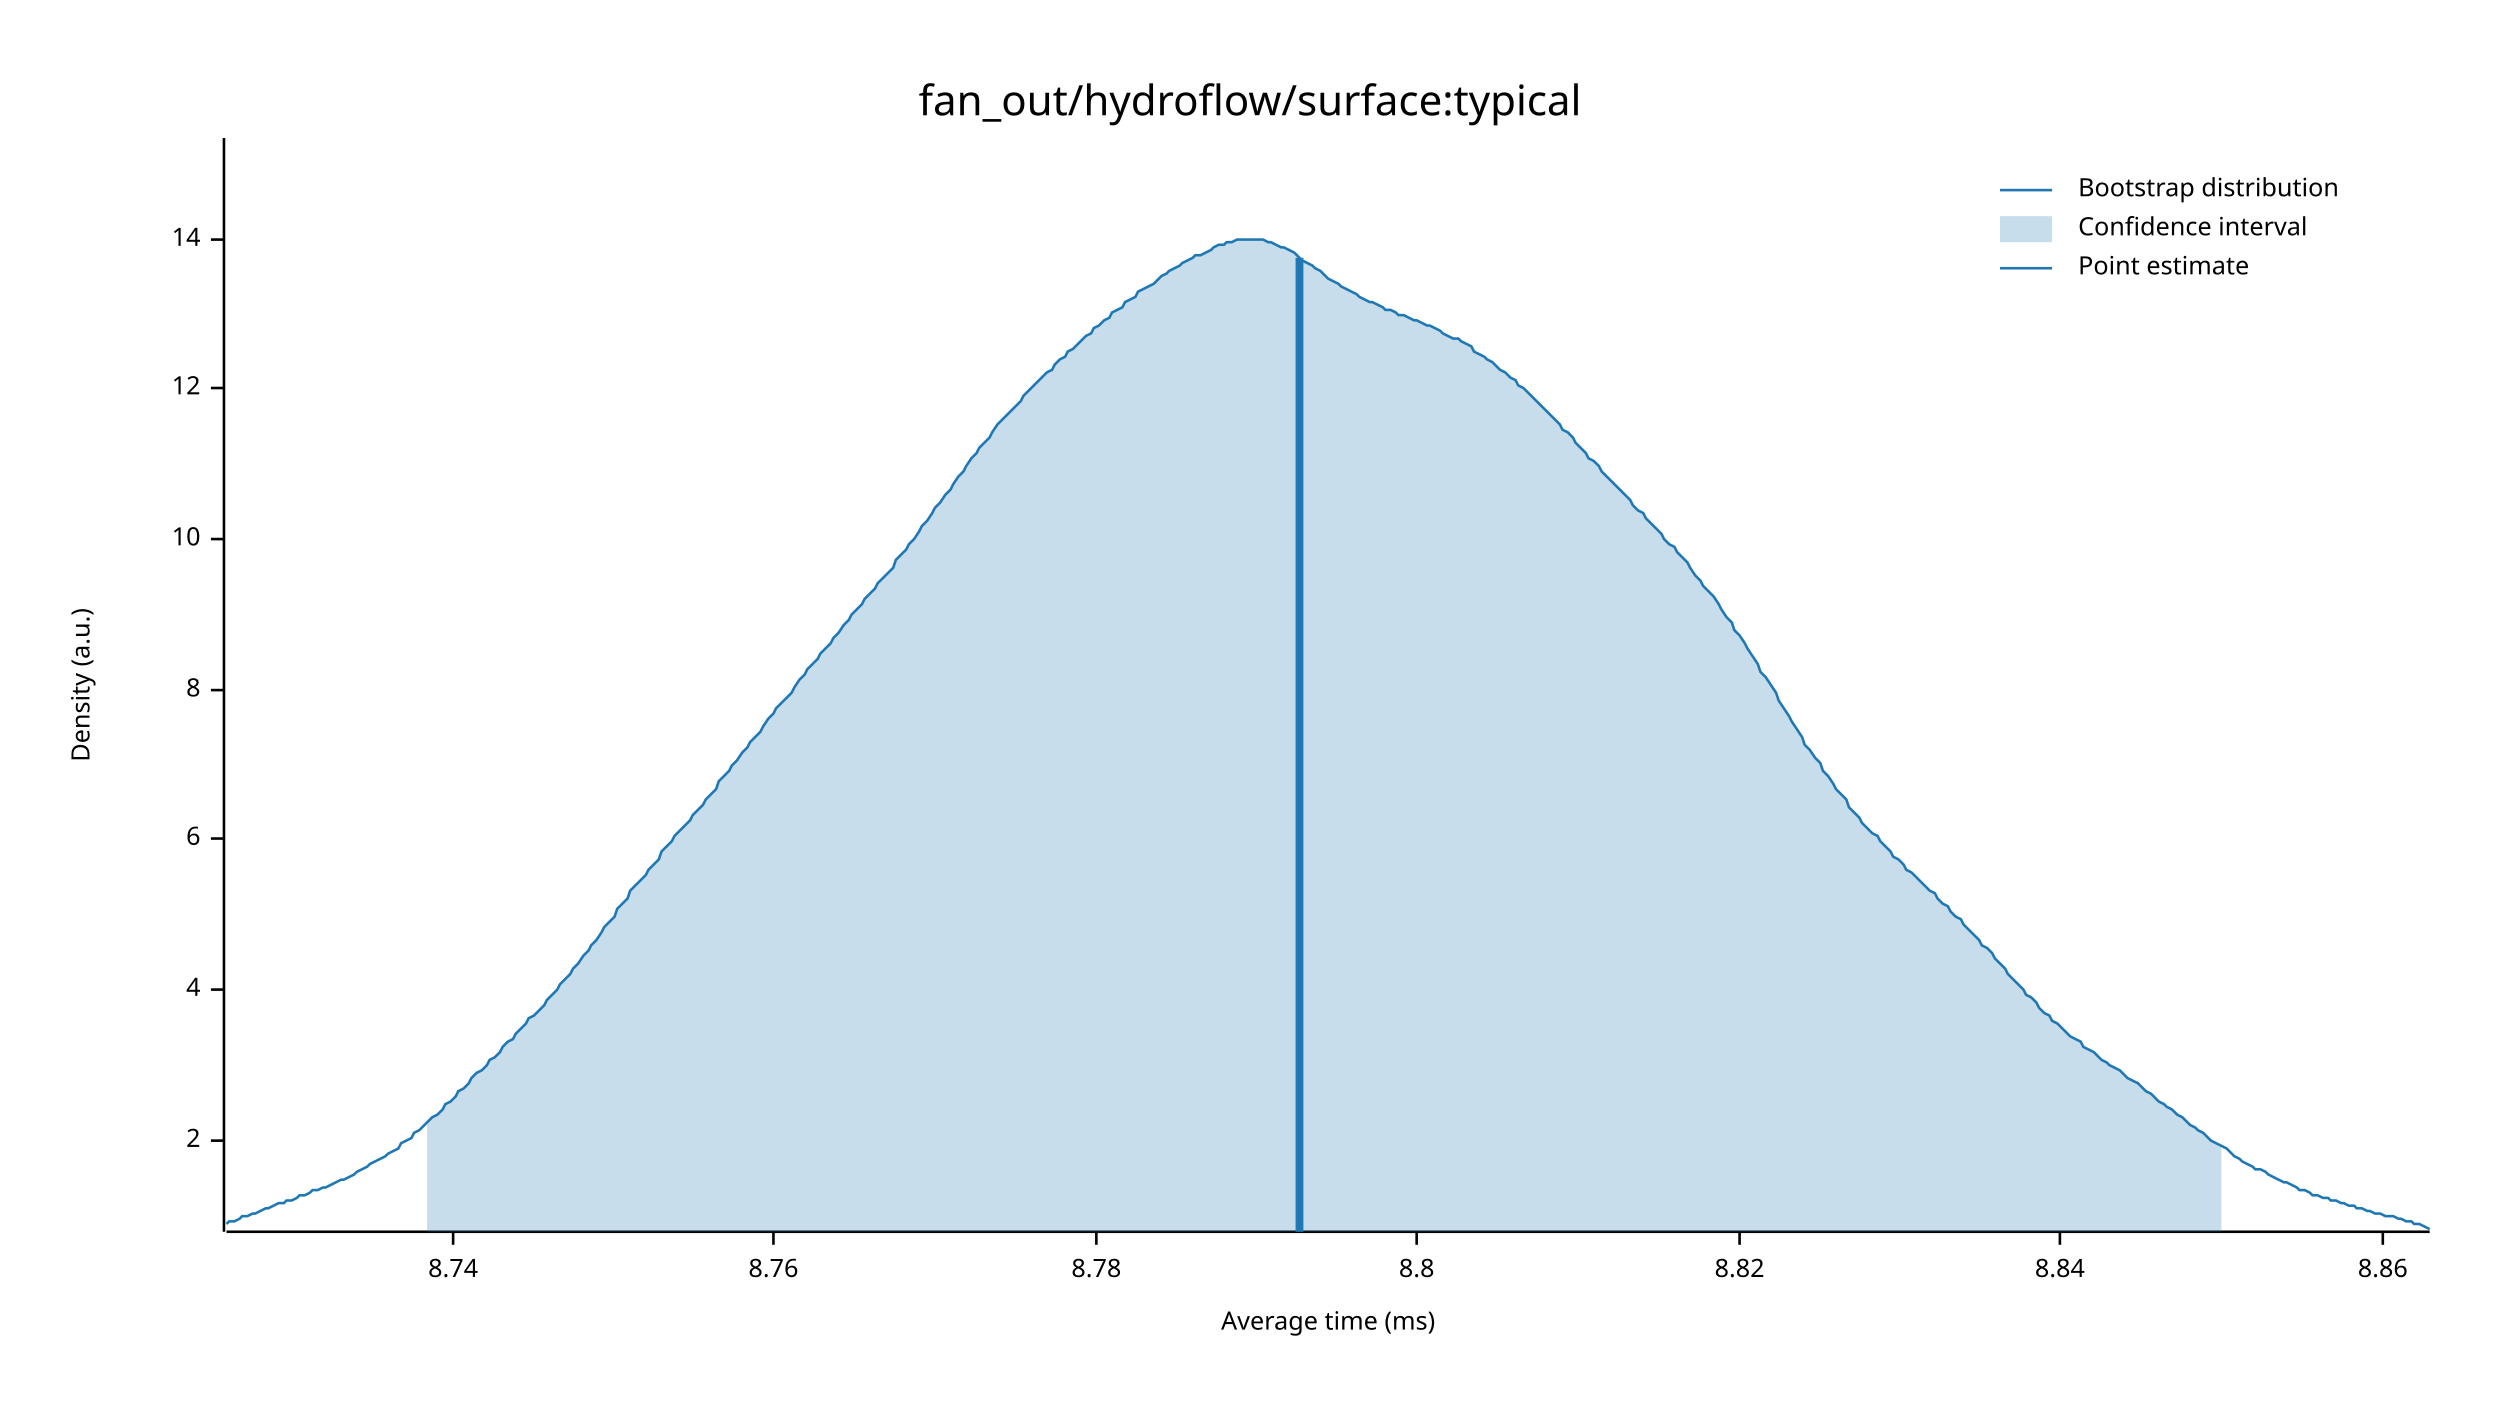
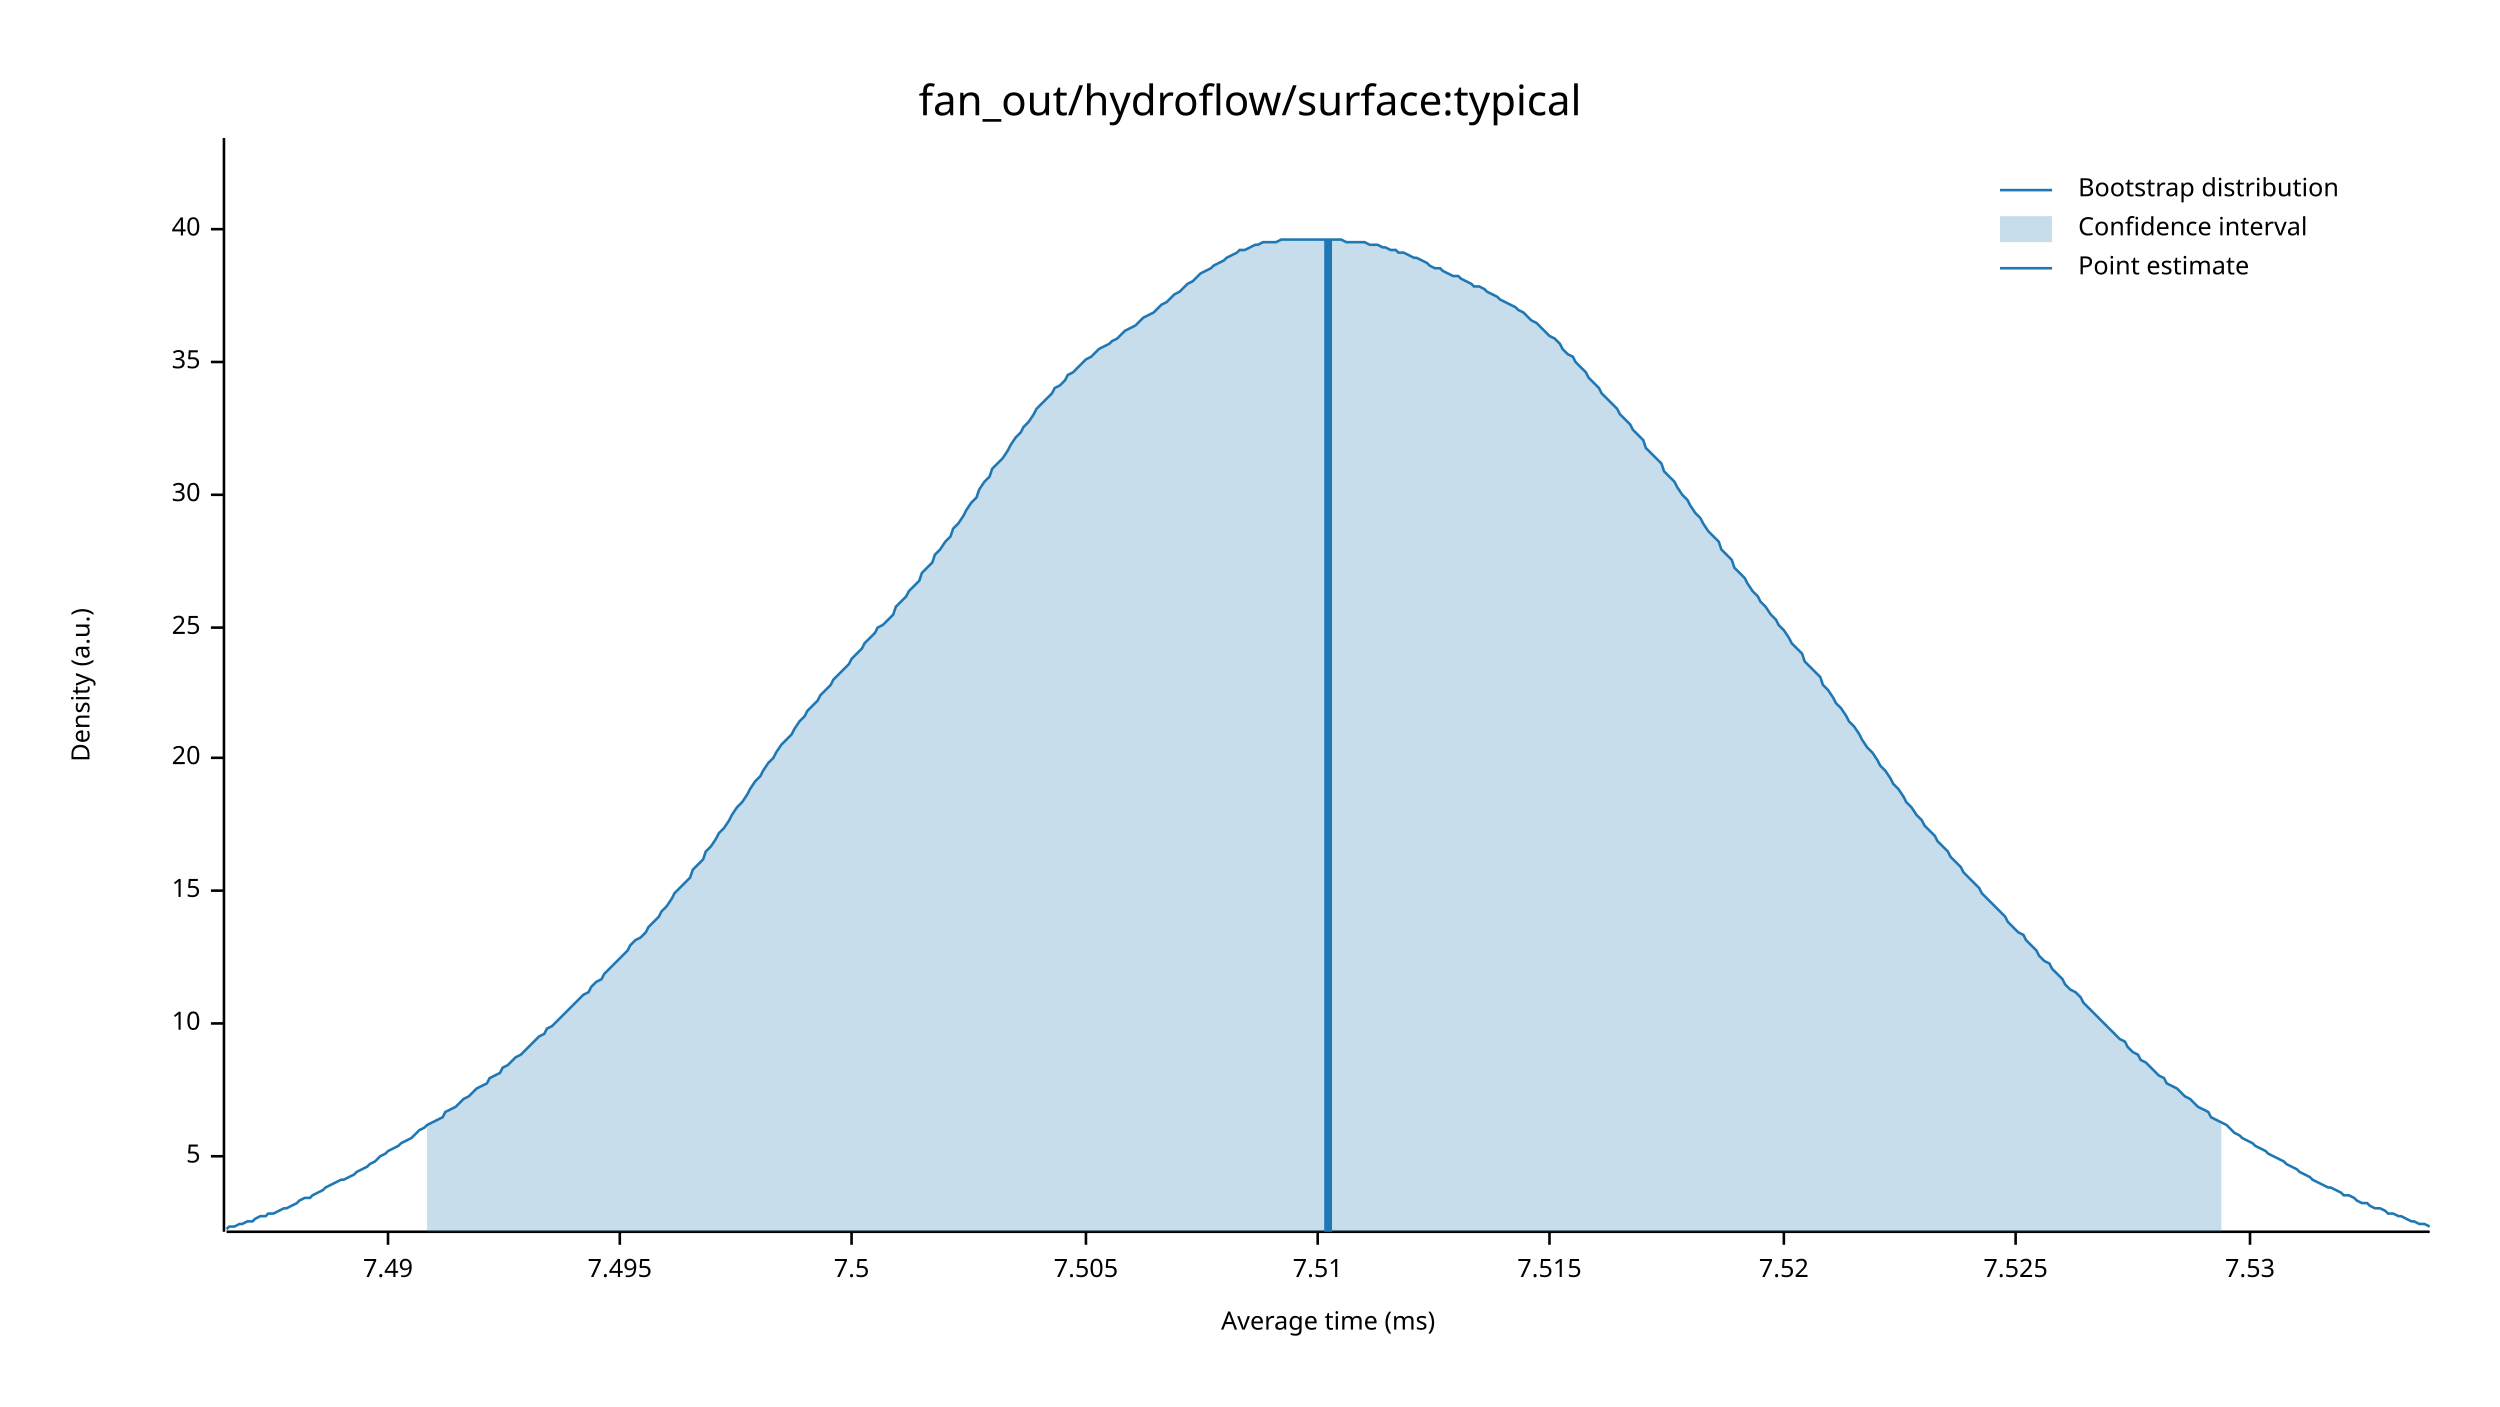
<svg xmlns="http://www.w3.org/2000/svg" width="960" height="540" viewBox="0 0 960 540">
  <text x="480" y="32" dy="0.76em" text-anchor="middle" font-family="sans-serif" font-size="16.129" opacity="1" fill="#000000">
fan_out/hydroflow/surface:typical
</text>
  <text x="27" y="263" dy="0.76em" text-anchor="middle" font-family="sans-serif" font-size="9.677" opacity="1" fill="#000000" transform="rotate(270, 27, 263)">
Density (a.u.)
</text>
  <text x="510" y="513" dy="-0.5ex" text-anchor="middle" font-family="sans-serif" font-size="9.677" opacity="1" fill="#000000">
Average time (ms)
</text>
  <polyline fill="none" opacity="1" stroke="#000000" stroke-width="1" points="86,53 86,473 " />
-   <text x="77" y="438" dy="0.5ex" text-anchor="end" font-family="sans-serif" font-size="9.677" opacity="1" fill="#000000">
- 2
+   <text x="77" y="444" dy="0.5ex" text-anchor="end" font-family="sans-serif" font-size="9.677" opacity="1" fill="#000000">
+ 5
</text>
-   <polyline fill="none" opacity="1" stroke="#000000" stroke-width="1" points="81,438 86,438 " />
-   <text x="77" y="380" dy="0.5ex" text-anchor="end" font-family="sans-serif" font-size="9.677" opacity="1" fill="#000000">
- 4
- </text>
-   <polyline fill="none" opacity="1" stroke="#000000" stroke-width="1" points="81,380 86,380 " />
-   <text x="77" y="322" dy="0.5ex" text-anchor="end" font-family="sans-serif" font-size="9.677" opacity="1" fill="#000000">
- 6
- </text>
-   <polyline fill="none" opacity="1" stroke="#000000" stroke-width="1" points="81,322 86,322 " />
-   <text x="77" y="265" dy="0.5ex" text-anchor="end" font-family="sans-serif" font-size="9.677" opacity="1" fill="#000000">
- 8
- </text>
-   <polyline fill="none" opacity="1" stroke="#000000" stroke-width="1" points="81,265 86,265 " />
-   <text x="77" y="207" dy="0.5ex" text-anchor="end" font-family="sans-serif" font-size="9.677" opacity="1" fill="#000000">
+   <polyline fill="none" opacity="1" stroke="#000000" stroke-width="1" points="81,444 86,444 " />
+   <text x="77" y="393" dy="0.5ex" text-anchor="end" font-family="sans-serif" font-size="9.677" opacity="1" fill="#000000">
10
</text>
-   <polyline fill="none" opacity="1" stroke="#000000" stroke-width="1" points="81,207 86,207 " />
-   <text x="77" y="149" dy="0.5ex" text-anchor="end" font-family="sans-serif" font-size="9.677" opacity="1" fill="#000000">
- 12
+   <polyline fill="none" opacity="1" stroke="#000000" stroke-width="1" points="81,393 86,393 " />
+   <text x="77" y="342" dy="0.5ex" text-anchor="end" font-family="sans-serif" font-size="9.677" opacity="1" fill="#000000">
+ 15
</text>
-   <polyline fill="none" opacity="1" stroke="#000000" stroke-width="1" points="81,149 86,149 " />
-   <text x="77" y="92" dy="0.5ex" text-anchor="end" font-family="sans-serif" font-size="9.677" opacity="1" fill="#000000">
- 14
+   <polyline fill="none" opacity="1" stroke="#000000" stroke-width="1" points="81,342 86,342 " />
+   <text x="77" y="291" dy="0.5ex" text-anchor="end" font-family="sans-serif" font-size="9.677" opacity="1" fill="#000000">
+ 20
</text>
-   <polyline fill="none" opacity="1" stroke="#000000" stroke-width="1" points="81,92 86,92 " />
+   <polyline fill="none" opacity="1" stroke="#000000" stroke-width="1" points="81,291 86,291 " />
+   <text x="77" y="241" dy="0.5ex" text-anchor="end" font-family="sans-serif" font-size="9.677" opacity="1" fill="#000000">
+ 25
+ </text>
+   <polyline fill="none" opacity="1" stroke="#000000" stroke-width="1" points="81,241 86,241 " />
+   <text x="77" y="190" dy="0.5ex" text-anchor="end" font-family="sans-serif" font-size="9.677" opacity="1" fill="#000000">
+ 30
+ </text>
+   <polyline fill="none" opacity="1" stroke="#000000" stroke-width="1" points="81,190 86,190 " />
+   <text x="77" y="139" dy="0.5ex" text-anchor="end" font-family="sans-serif" font-size="9.677" opacity="1" fill="#000000">
+ 35
+ </text>
+   <polyline fill="none" opacity="1" stroke="#000000" stroke-width="1" points="81,139 86,139 " />
+   <text x="77" y="88" dy="0.5ex" text-anchor="end" font-family="sans-serif" font-size="9.677" opacity="1" fill="#000000">
+ 40
+ </text>
+   <polyline fill="none" opacity="1" stroke="#000000" stroke-width="1" points="81,88 86,88 " />
  <polyline fill="none" opacity="1" stroke="#000000" stroke-width="1" points="87,473 933,473 " />
-   <text x="174" y="483" dy="0.76em" text-anchor="middle" font-family="sans-serif" font-size="9.677" opacity="1" fill="#000000">
- 8.74
+   <text x="149" y="483" dy="0.76em" text-anchor="middle" font-family="sans-serif" font-size="9.677" opacity="1" fill="#000000">
+ 7.49
</text>
-   <polyline fill="none" opacity="1" stroke="#000000" stroke-width="1" points="174,473 174,478 " />
-   <text x="297" y="483" dy="0.76em" text-anchor="middle" font-family="sans-serif" font-size="9.677" opacity="1" fill="#000000">
- 8.76
+   <polyline fill="none" opacity="1" stroke="#000000" stroke-width="1" points="149,473 149,478 " />
+   <text x="238" y="483" dy="0.76em" text-anchor="middle" font-family="sans-serif" font-size="9.677" opacity="1" fill="#000000">
+ 7.495
</text>
-   <polyline fill="none" opacity="1" stroke="#000000" stroke-width="1" points="297,473 297,478 " />
-   <text x="421" y="483" dy="0.76em" text-anchor="middle" font-family="sans-serif" font-size="9.677" opacity="1" fill="#000000">
- 8.78
+   <polyline fill="none" opacity="1" stroke="#000000" stroke-width="1" points="238,473 238,478 " />
+   <text x="327" y="483" dy="0.76em" text-anchor="middle" font-family="sans-serif" font-size="9.677" opacity="1" fill="#000000">
+ 7.5
</text>
-   <polyline fill="none" opacity="1" stroke="#000000" stroke-width="1" points="421,473 421,478 " />
-   <text x="544" y="483" dy="0.76em" text-anchor="middle" font-family="sans-serif" font-size="9.677" opacity="1" fill="#000000">
- 8.8
+   <polyline fill="none" opacity="1" stroke="#000000" stroke-width="1" points="327,473 327,478 " />
+   <text x="417" y="483" dy="0.76em" text-anchor="middle" font-family="sans-serif" font-size="9.677" opacity="1" fill="#000000">
+ 7.505
</text>
-   <polyline fill="none" opacity="1" stroke="#000000" stroke-width="1" points="544,473 544,478 " />
-   <text x="668" y="483" dy="0.76em" text-anchor="middle" font-family="sans-serif" font-size="9.677" opacity="1" fill="#000000">
- 8.82
+   <polyline fill="none" opacity="1" stroke="#000000" stroke-width="1" points="417,473 417,478 " />
+   <text x="506" y="483" dy="0.76em" text-anchor="middle" font-family="sans-serif" font-size="9.677" opacity="1" fill="#000000">
+ 7.51
</text>
-   <polyline fill="none" opacity="1" stroke="#000000" stroke-width="1" points="668,473 668,478 " />
-   <text x="791" y="483" dy="0.76em" text-anchor="middle" font-family="sans-serif" font-size="9.677" opacity="1" fill="#000000">
- 8.84
+   <polyline fill="none" opacity="1" stroke="#000000" stroke-width="1" points="506,473 506,478 " />
+   <text x="595" y="483" dy="0.76em" text-anchor="middle" font-family="sans-serif" font-size="9.677" opacity="1" fill="#000000">
+ 7.515
</text>
-   <polyline fill="none" opacity="1" stroke="#000000" stroke-width="1" points="791,473 791,478 " />
-   <text x="915" y="483" dy="0.76em" text-anchor="middle" font-family="sans-serif" font-size="9.677" opacity="1" fill="#000000">
- 8.86
+   <polyline fill="none" opacity="1" stroke="#000000" stroke-width="1" points="595,473 595,478 " />
+   <text x="685" y="483" dy="0.76em" text-anchor="middle" font-family="sans-serif" font-size="9.677" opacity="1" fill="#000000">
+ 7.52
</text>
-   <polyline fill="none" opacity="1" stroke="#000000" stroke-width="1" points="915,473 915,478 " />
-   <polyline fill="none" opacity="1" stroke="#1F78B4" stroke-width="1" points="87,470 88,469 90,469 92,468 93,467 95,467 97,466 98,466 100,465 102,464 103,464 105,463 107,462 109,462 110,461 112,461 114,460 115,459 117,459 119,458 120,457 122,457 124,456 125,456 127,455 129,454 131,453 132,453 134,452 136,451 137,450 139,449 141,448 142,447 144,446 146,445 148,444 149,443 151,442 153,441 154,439 156,438 158,437 159,435 161,434 163,432 164,431 166,429 168,428 170,426 171,424 173,423 175,421 176,419 178,418 180,416 181,414 183,412 185,411 187,409 188,407 190,406 192,404 193,402 195,400 197,399 198,397 200,395 202,393 203,391 205,390 207,388 209,386 210,384 212,382 214,380 215,378 217,376 219,374 220,372 222,370 224,367 226,365 227,363 229,361 231,358 232,356 234,354 236,352 237,349 239,347 241,345 242,342 244,340 246,338 248,336 249,334 251,332 253,330 254,327 256,325 258,323 259,321 261,319 263,317 265,315 266,313 268,311 270,309 271,307 273,305 275,303 276,300 278,298 280,296 281,294 283,292 285,289 287,287 288,285 290,283 292,281 293,279 295,276 297,274 298,272 300,270 302,268 304,266 305,264 307,261 309,259 310,257 312,255 314,253 315,251 317,249 319,247 320,245 322,243 324,240 326,238 327,236 329,234 331,232 332,230 334,228 336,226 337,224 339,222 341,220 343,218 344,215 346,213 348,211 349,209 351,207 353,204 354,202 356,200 358,197 359,195 361,193 363,190 365,188 366,186 368,183 370,181 371,179 373,176 375,174 376,172 378,170 380,168 381,166 383,163 385,161 387,159 388,158 390,156 392,154 393,152 395,150 397,148 398,147 400,145 402,143 404,142 405,140 407,138 409,137 410,135 412,134 414,132 415,131 417,129 419,128 420,126 422,125 424,123 426,122 427,120 429,119 431,118 432,116 434,115 436,114 437,112 439,111 441,110 443,109 444,108 446,106 448,105 449,104 451,103 453,102 454,101 456,100 458,99 459,98 461,98 463,97 465,96 466,95 468,94 470,94 471,93 473,93 475,92 476,92 478,92 480,92 482,92 483,92 485,92 487,93 488,93 490,94 492,95 493,95 495,96 497,97 498,98 500,100 502,101 504,102 505,103 507,104 509,106 510,107 512,108 514,109 515,110 517,111 519,112 521,113 522,114 524,115 526,116 527,116 529,117 531,118 532,119 534,119 536,120 537,121 539,121 541,122 543,123 544,123 546,124 548,125 549,125 551,126 553,127 554,128 556,129 558,130 560,130 561,131 563,132 565,133 566,135 568,136 570,137 571,138 573,139 575,141 576,142 578,143 580,145 582,146 583,148 585,149 587,151 588,152 590,154 592,156 593,157 595,159 597,161 599,163 600,165 602,166 604,168 605,170 607,172 609,174 610,176 612,177 614,179 615,181 617,183 619,185 621,187 622,188 624,190 626,192 627,194 629,196 631,197 632,199 634,201 636,203 638,205 639,207 641,209 643,210 644,212 646,214 648,216 649,218 651,221 653,223 654,225 656,227 658,229 660,232 661,234 663,237 665,239 666,242 668,244 670,247 671,249 673,252 675,255 676,258 678,260 680,263 682,266 683,269 685,272 687,275 688,277 690,280 692,283 693,286 695,288 697,291 699,293 700,296 702,298 704,301 705,303 707,305 709,307 710,310 712,312 714,314 715,316 717,318 719,320 721,321 722,323 724,325 726,327 727,329 729,330 731,332 732,334 734,335 736,337 738,339 739,340 741,342 743,343 744,345 746,347 748,348 749,350 751,352 753,353 754,355 756,357 758,359 760,361 761,363 763,364 765,366 766,368 768,370 770,372 771,374 773,376 775,378 777,380 778,382 780,383 782,385 783,387 785,389 787,390 788,392 790,393 792,395 793,396 795,398 797,399 799,400 800,402 802,403 804,404 805,405 807,407 809,408 810,409 812,410 814,411 816,413 817,414 819,415 821,416 822,417 824,419 826,420 827,421 829,423 831,424 832,425 834,426 836,428 838,429 839,430 841,432 843,433 844,434 846,435 848,437 849,438 851,439 853,440 855,441 856,442 858,444 860,445 861,446 863,447 865,448 866,449 868,449 870,450 871,451 873,452 875,453 877,454 878,454 880,455 882,456 883,457 885,457 887,458 888,459 890,459 892,460 894,460 895,461 897,461 899,462 900,462 902,463 904,463 905,464 907,464 909,465 910,465 912,466 914,466 916,467 917,467 919,467 921,468 922,468 924,469 926,469 927,470 929,470 931,471 933,472 " />
-   <polygon opacity="0.25" fill="#1F78B4" points="164,431 166,429 168,428 170,426 171,424 173,423 175,421 176,419 178,418 180,416 181,414 183,412 185,411 187,409 188,407 190,406 192,404 193,402 195,400 197,399 198,397 200,395 202,393 203,391 205,390 207,388 209,386 210,384 212,382 214,380 215,378 217,376 219,374 220,372 222,370 224,367 226,365 227,363 229,361 231,358 232,356 234,354 236,352 237,349 239,347 241,345 242,342 244,340 246,338 248,336 249,334 251,332 253,330 254,327 256,325 258,323 259,321 261,319 263,317 265,315 266,313 268,311 270,309 271,307 273,305 275,303 276,300 278,298 280,296 281,294 283,292 285,289 287,287 288,285 290,283 292,281 293,279 295,276 297,274 298,272 300,270 302,268 304,266 305,264 307,261 309,259 310,257 312,255 314,253 315,251 317,249 319,247 320,245 322,243 324,240 326,238 327,236 329,234 331,232 332,230 334,228 336,226 337,224 339,222 341,220 343,218 344,215 346,213 348,211 349,209 351,207 353,204 354,202 356,200 358,197 359,195 361,193 363,190 365,188 366,186 368,183 370,181 371,179 373,176 375,174 376,172 378,170 380,168 381,166 383,163 385,161 387,159 388,158 390,156 392,154 393,152 395,150 397,148 398,147 400,145 402,143 404,142 405,140 407,138 409,137 410,135 412,134 414,132 415,131 417,129 419,128 420,126 422,125 424,123 426,122 427,120 429,119 431,118 432,116 434,115 436,114 437,112 439,111 441,110 443,109 444,108 446,106 448,105 449,104 451,103 453,102 454,101 456,100 458,99 459,98 461,98 463,97 465,96 466,95 468,94 470,94 471,93 473,93 475,92 476,92 478,92 480,92 482,92 483,92 485,92 487,93 488,93 490,94 492,95 493,95 495,96 497,97 498,98 500,100 502,101 504,102 505,103 507,104 509,106 510,107 512,108 514,109 515,110 517,111 519,112 521,113 522,114 524,115 526,116 527,116 529,117 531,118 532,119 534,119 536,120 537,121 539,121 541,122 543,123 544,123 546,124 548,125 549,125 551,126 553,127 554,128 556,129 558,130 560,130 561,131 563,132 565,133 566,135 568,136 570,137 571,138 573,139 575,141 576,142 578,143 580,145 582,146 583,148 585,149 587,151 588,152 590,154 592,156 593,157 595,159 597,161 599,163 600,165 602,166 604,168 605,170 607,172 609,174 610,176 612,177 614,179 615,181 617,183 619,185 621,187 622,188 624,190 626,192 627,194 629,196 631,197 632,199 634,201 636,203 638,205 639,207 641,209 643,210 644,212 646,214 648,216 649,218 651,221 653,223 654,225 656,227 658,229 660,232 661,234 663,237 665,239 666,242 668,244 670,247 671,249 673,252 675,255 676,258 678,260 680,263 682,266 683,269 685,272 687,275 688,277 690,280 692,283 693,286 695,288 697,291 699,293 700,296 702,298 704,301 705,303 707,305 709,307 710,310 712,312 714,314 715,316 717,318 719,320 721,321 722,323 724,325 726,327 727,329 729,330 731,332 732,334 734,335 736,337 738,339 739,340 741,342 743,343 744,345 746,347 748,348 749,350 751,352 753,353 754,355 756,357 758,359 760,361 761,363 763,364 765,366 766,368 768,370 770,372 771,374 773,376 775,378 777,380 778,382 780,383 782,385 783,387 785,389 787,390 788,392 790,393 792,395 793,396 795,398 797,399 799,400 800,402 802,403 804,404 805,405 807,407 809,408 810,409 812,410 814,411 816,413 817,414 819,415 821,416 822,417 824,419 826,420 827,421 829,423 831,424 832,425 834,426 836,428 838,429 839,430 841,432 843,433 844,434 846,435 848,437 849,438 851,439 853,440 853,473 164,473 " />
-   <polyline fill="none" opacity="1" stroke="#1F78B4" stroke-width="3" points="499,473 499,99 " />
+   <polyline fill="none" opacity="1" stroke="#000000" stroke-width="1" points="685,473 685,478 " />
+   <text x="774" y="483" dy="0.76em" text-anchor="middle" font-family="sans-serif" font-size="9.677" opacity="1" fill="#000000">
+ 7.525
+ </text>
+   <polyline fill="none" opacity="1" stroke="#000000" stroke-width="1" points="774,473 774,478 " />
+   <text x="864" y="483" dy="0.76em" text-anchor="middle" font-family="sans-serif" font-size="9.677" opacity="1" fill="#000000">
+ 7.53
+ </text>
+   <polyline fill="none" opacity="1" stroke="#000000" stroke-width="1" points="864,473 864,478 " />
+   <polyline fill="none" opacity="1" stroke="#1F78B4" stroke-width="1" points="87,472 88,471 90,471 92,470 93,470 95,469 97,469 98,468 100,467 102,467 103,466 105,466 107,465 109,464 110,464 112,463 114,462 115,461 117,460 119,460 120,459 122,458 124,457 125,456 127,455 129,454 131,453 132,453 134,452 136,451 137,450 139,449 141,448 142,447 144,446 146,444 148,443 149,442 151,441 153,440 154,439 156,438 158,437 159,436 161,434 163,433 164,432 166,431 168,430 170,429 171,427 173,426 175,425 176,424 178,422 180,421 181,420 183,418 185,417 187,416 188,414 190,413 192,412 193,410 195,409 197,407 198,406 200,405 202,403 203,402 205,400 207,398 209,397 210,395 212,394 214,392 215,391 217,389 219,387 220,386 222,384 224,382 226,381 227,379 229,377 231,376 232,374 234,372 236,370 237,369 239,367 241,365 242,363 244,361 246,360 248,358 249,356 251,354 253,352 254,350 256,348 258,345 259,343 261,341 263,339 265,337 266,334 268,332 270,330 271,327 273,325 275,322 276,320 278,318 280,315 281,313 283,310 285,308 287,305 288,303 290,300 292,298 293,296 295,293 297,291 298,289 300,286 302,284 304,282 305,280 307,277 309,275 310,273 312,271 314,269 315,267 317,265 319,263 320,261 322,259 324,257 326,255 327,253 329,251 331,249 332,247 334,245 336,243 337,241 339,240 341,238 343,236 344,233 346,231 348,229 349,227 351,225 353,223 354,220 356,218 358,216 359,213 361,211 363,208 365,206 366,203 368,201 370,198 371,196 373,193 375,191 376,188 378,185 380,183 381,180 383,178 385,176 387,173 388,171 390,168 392,166 393,164 395,162 397,159 398,157 400,155 402,153 404,151 405,149 407,148 409,146 410,144 412,143 414,141 415,140 417,138 419,137 420,136 422,134 424,133 426,132 427,131 429,130 431,128 432,127 434,126 436,125 437,124 439,122 441,121 443,120 444,119 446,117 448,116 449,115 451,113 453,112 454,111 456,109 458,108 459,107 461,105 463,104 465,103 466,102 468,101 470,100 471,99 473,98 475,97 476,96 478,96 480,95 482,94 483,94 485,93 487,93 488,93 490,93 492,92 493,92 495,92 497,92 498,92 500,92 502,92 504,92 505,92 507,92 509,92 510,92 512,92 514,92 515,92 517,93 519,93 521,93 522,93 524,93 526,94 527,94 529,94 531,95 532,95 534,96 536,96 537,97 539,97 541,98 543,99 544,99 546,100 548,101 549,102 551,103 553,103 554,104 556,105 558,106 560,106 561,107 563,108 565,109 566,110 568,110 570,111 571,112 573,113 575,114 576,115 578,116 580,117 582,118 583,119 585,120 587,122 588,123 590,124 592,126 593,127 595,129 597,130 599,132 600,134 602,136 604,137 605,139 607,141 609,143 610,145 612,147 614,149 615,151 617,153 619,155 621,157 622,159 624,161 626,163 627,165 629,167 631,169 632,172 634,174 636,176 638,178 639,181 641,183 643,185 644,187 646,190 648,192 649,194 651,197 653,199 654,201 656,204 658,206 660,208 661,211 663,213 665,215 666,218 668,220 670,222 671,224 673,227 675,229 676,231 678,233 680,236 682,238 683,240 685,242 687,245 688,247 690,249 692,251 693,254 695,256 697,258 699,260 700,263 702,265 704,268 705,270 707,272 709,275 710,277 712,279 714,282 715,284 717,287 719,289 721,292 722,294 724,296 726,299 727,301 729,303 731,306 732,308 734,310 736,313 738,315 739,317 741,319 743,321 744,323 746,325 748,327 749,329 751,331 753,333 754,335 756,337 758,339 760,341 761,343 763,345 765,347 766,348 768,350 770,352 771,354 773,356 775,358 777,359 778,361 780,363 782,365 783,367 785,369 787,370 788,372 790,374 792,376 793,378 795,380 797,381 799,383 800,385 802,387 804,389 805,390 807,392 809,394 810,395 812,397 814,399 816,400 817,402 819,404 821,405 822,407 824,408 826,410 827,411 829,413 831,414 832,416 834,417 836,418 838,420 839,421 841,422 843,424 844,425 846,426 848,427 849,429 851,430 853,431 855,432 856,433 858,435 860,436 861,437 863,438 865,439 866,440 868,441 870,442 871,443 873,444 875,445 877,446 878,447 880,448 882,449 883,450 885,451 887,452 888,453 890,454 892,455 894,456 895,456 897,457 899,458 900,459 902,459 904,460 905,461 907,462 909,462 910,463 912,464 914,464 916,465 917,466 919,466 921,467 922,467 924,468 926,469 927,469 929,470 931,470 933,471 " />
+   <polygon opacity="0.25" fill="#1F78B4" points="164,432 166,431 168,430 170,429 171,427 173,426 175,425 176,424 178,422 180,421 181,420 183,418 185,417 187,416 188,414 190,413 192,412 193,410 195,409 197,407 198,406 200,405 202,403 203,402 205,400 207,398 209,397 210,395 212,394 214,392 215,391 217,389 219,387 220,386 222,384 224,382 226,381 227,379 229,377 231,376 232,374 234,372 236,370 237,369 239,367 241,365 242,363 244,361 246,360 248,358 249,356 251,354 253,352 254,350 256,348 258,345 259,343 261,341 263,339 265,337 266,334 268,332 270,330 271,327 273,325 275,322 276,320 278,318 280,315 281,313 283,310 285,308 287,305 288,303 290,300 292,298 293,296 295,293 297,291 298,289 300,286 302,284 304,282 305,280 307,277 309,275 310,273 312,271 314,269 315,267 317,265 319,263 320,261 322,259 324,257 326,255 327,253 329,251 331,249 332,247 334,245 336,243 337,241 339,240 341,238 343,236 344,233 346,231 348,229 349,227 351,225 353,223 354,220 356,218 358,216 359,213 361,211 363,208 365,206 366,203 368,201 370,198 371,196 373,193 375,191 376,188 378,185 380,183 381,180 383,178 385,176 387,173 388,171 390,168 392,166 393,164 395,162 397,159 398,157 400,155 402,153 404,151 405,149 407,148 409,146 410,144 412,143 414,141 415,140 417,138 419,137 420,136 422,134 424,133 426,132 427,131 429,130 431,128 432,127 434,126 436,125 437,124 439,122 441,121 443,120 444,119 446,117 448,116 449,115 451,113 453,112 454,111 456,109 458,108 459,107 461,105 463,104 465,103 466,102 468,101 470,100 471,99 473,98 475,97 476,96 478,96 480,95 482,94 483,94 485,93 487,93 488,93 490,93 492,92 493,92 495,92 497,92 498,92 500,92 502,92 504,92 505,92 507,92 509,92 510,92 512,92 514,92 515,92 517,93 519,93 521,93 522,93 524,93 526,94 527,94 529,94 531,95 532,95 534,96 536,96 537,97 539,97 541,98 543,99 544,99 546,100 548,101 549,102 551,103 553,103 554,104 556,105 558,106 560,106 561,107 563,108 565,109 566,110 568,110 570,111 571,112 573,113 575,114 576,115 578,116 580,117 582,118 583,119 585,120 587,122 588,123 590,124 592,126 593,127 595,129 597,130 599,132 600,134 602,136 604,137 605,139 607,141 609,143 610,145 612,147 614,149 615,151 617,153 619,155 621,157 622,159 624,161 626,163 627,165 629,167 631,169 632,172 634,174 636,176 638,178 639,181 641,183 643,185 644,187 646,190 648,192 649,194 651,197 653,199 654,201 656,204 658,206 660,208 661,211 663,213 665,215 666,218 668,220 670,222 671,224 673,227 675,229 676,231 678,233 680,236 682,238 683,240 685,242 687,245 688,247 690,249 692,251 693,254 695,256 697,258 699,260 700,263 702,265 704,268 705,270 707,272 709,275 710,277 712,279 714,282 715,284 717,287 719,289 721,292 722,294 724,296 726,299 727,301 729,303 731,306 732,308 734,310 736,313 738,315 739,317 741,319 743,321 744,323 746,325 748,327 749,329 751,331 753,333 754,335 756,337 758,339 760,341 761,343 763,345 765,347 766,348 768,350 770,352 771,354 773,356 775,358 777,359 778,361 780,363 782,365 783,367 785,369 787,370 788,372 790,374 792,376 793,378 795,380 797,381 799,383 800,385 802,387 804,389 805,390 807,392 809,394 810,395 812,397 814,399 816,400 817,402 819,404 821,405 822,407 824,408 826,410 827,411 829,413 831,414 832,416 834,417 836,418 838,420 839,421 841,422 843,424 844,425 846,426 848,427 849,429 851,430 853,431 853,473 164,473 " />
+   <polyline fill="none" opacity="1" stroke="#1F78B4" stroke-width="3" points="510,473 510,92 " />
  <text x="798" y="68" dy="0.76em" text-anchor="start" font-family="sans-serif" font-size="9.677" opacity="1" fill="#000000">
Bootstrap distribution
</text>
  <text x="798" y="83" dy="0.76em" text-anchor="start" font-family="sans-serif" font-size="9.677" opacity="1" fill="#000000">
Confidence interval
</text>
  <text x="798" y="98" dy="0.76em" text-anchor="start" font-family="sans-serif" font-size="9.677" opacity="1" fill="#000000">
Point estimate
</text>
  <polyline fill="none" opacity="1" stroke="#1F78B4" stroke-width="1" points="768,73 788,73 " />
  <rect x="768" y="83" width="20" height="10" opacity="0.25" fill="#1F78B4" stroke="none" />
  <polyline fill="none" opacity="1" stroke="#1F78B4" stroke-width="1" points="768,103 788,103 " />
</svg>
